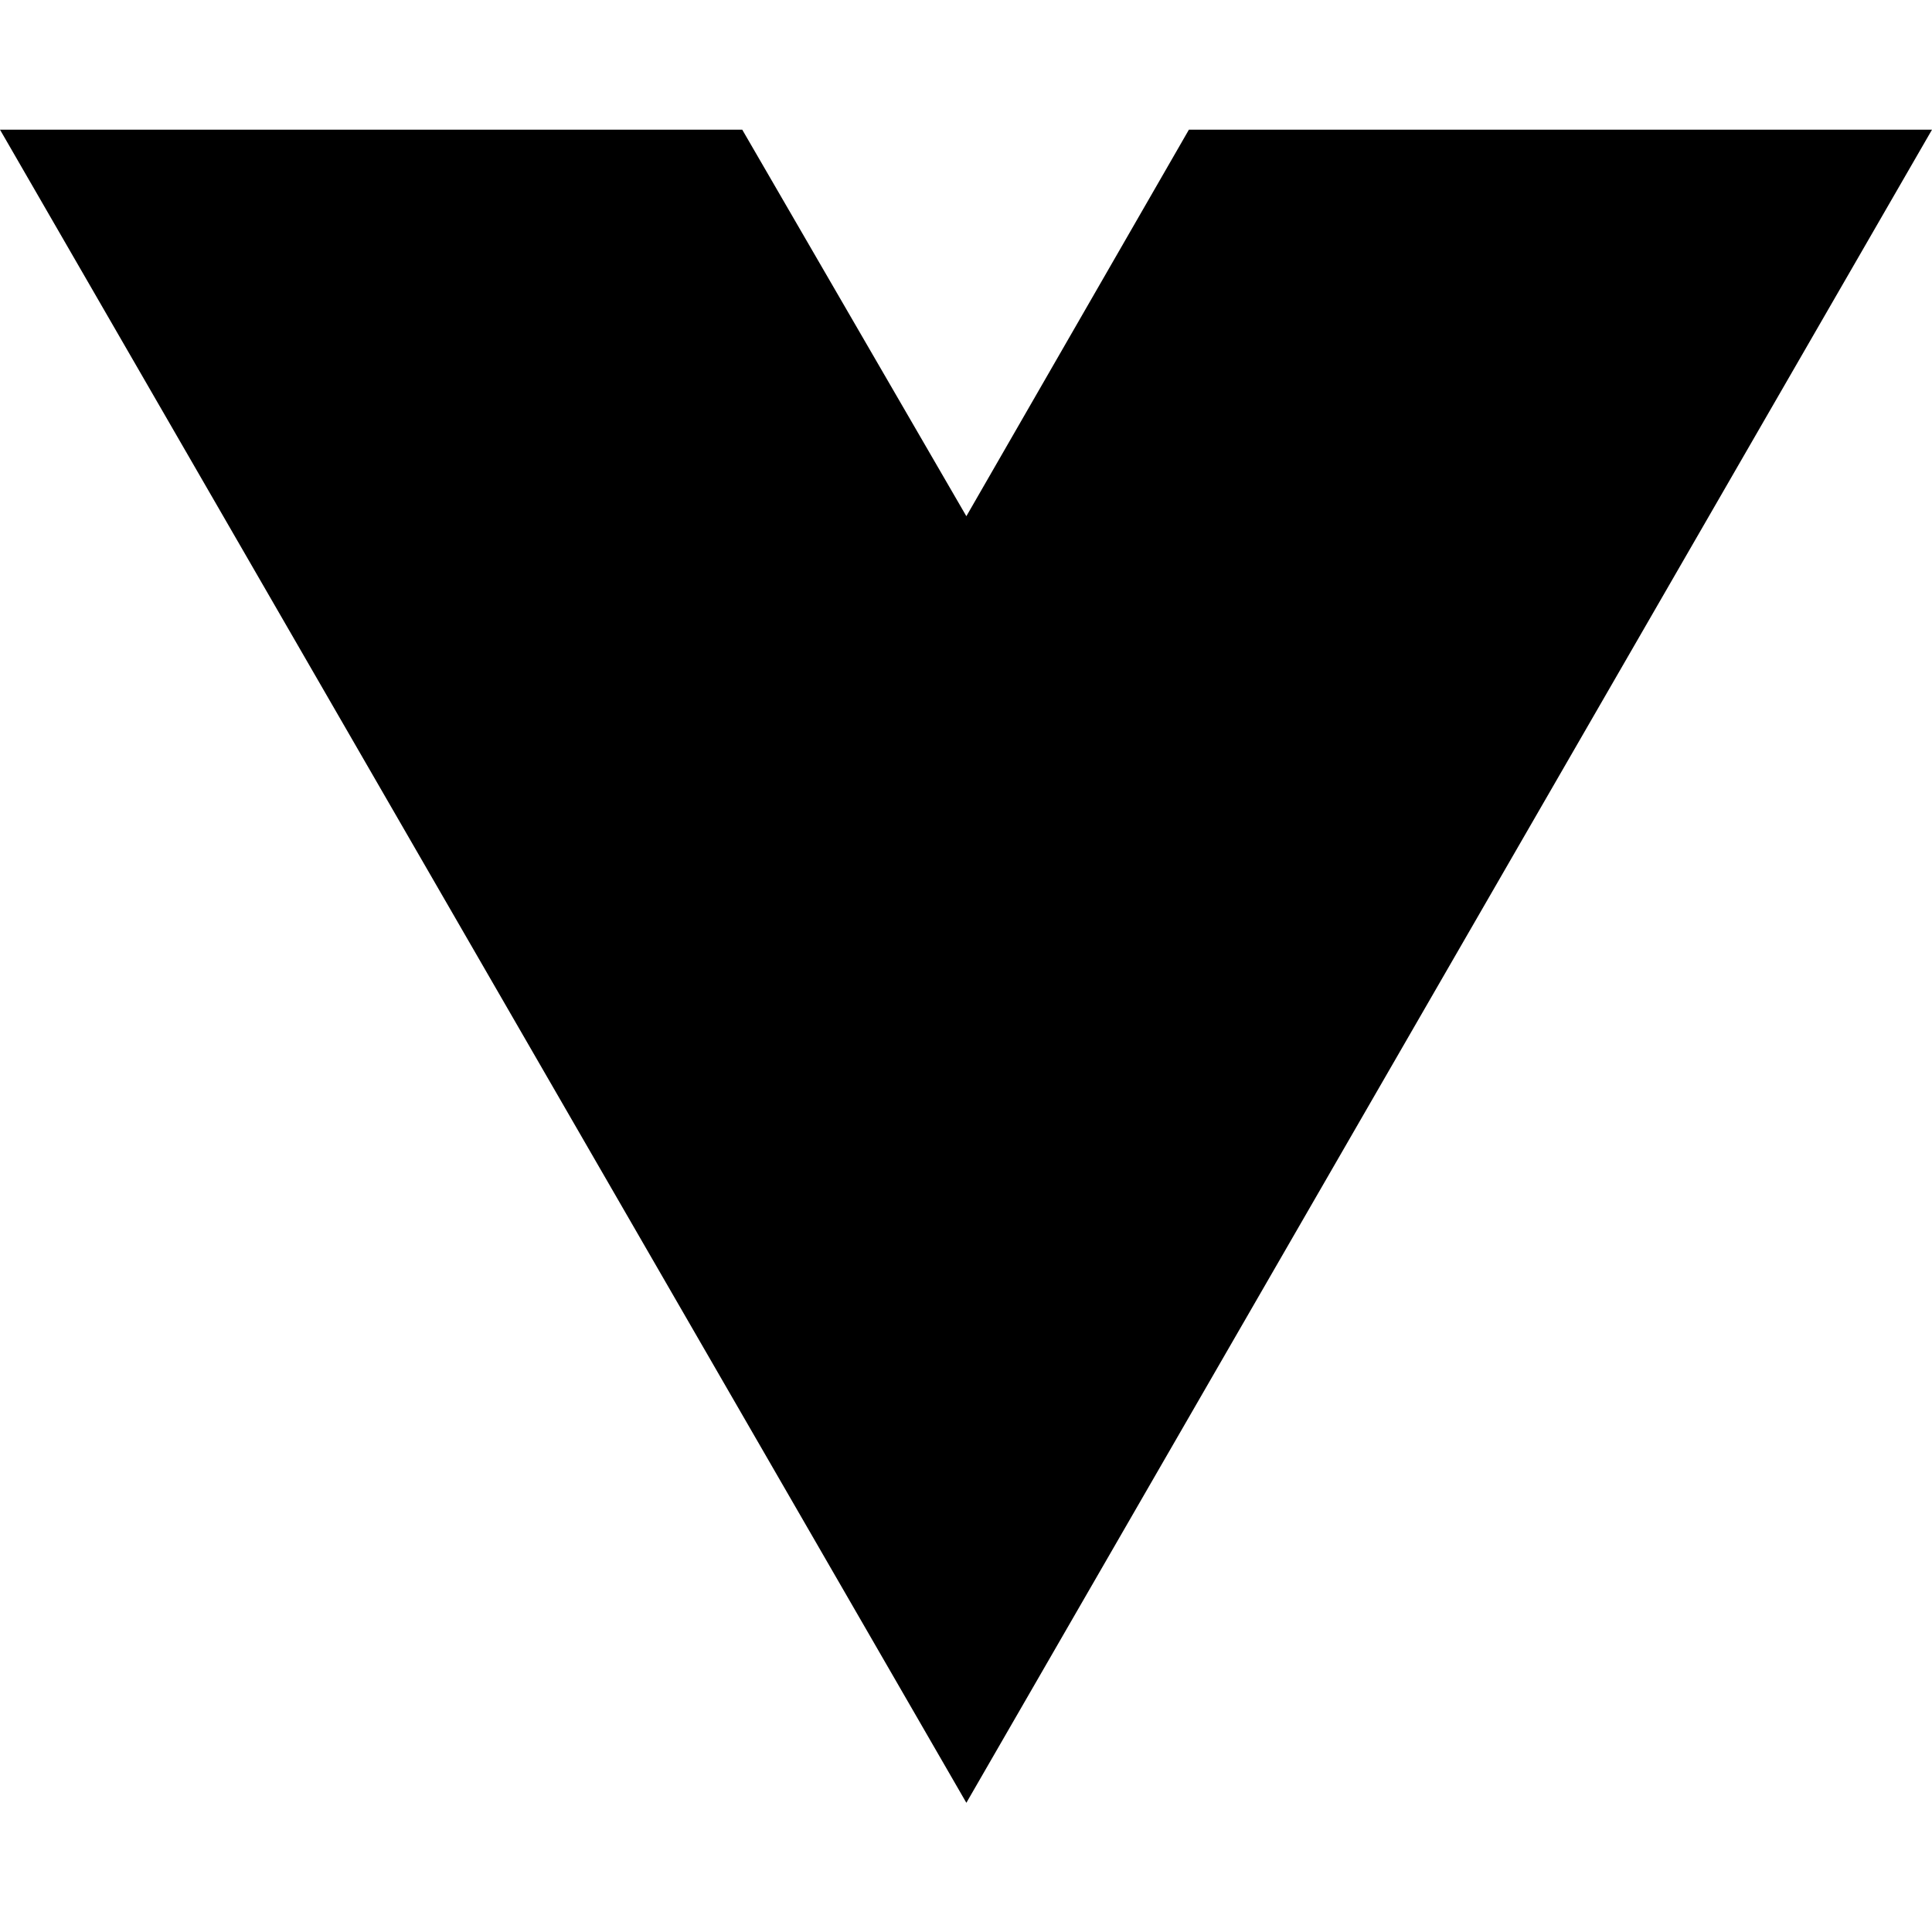
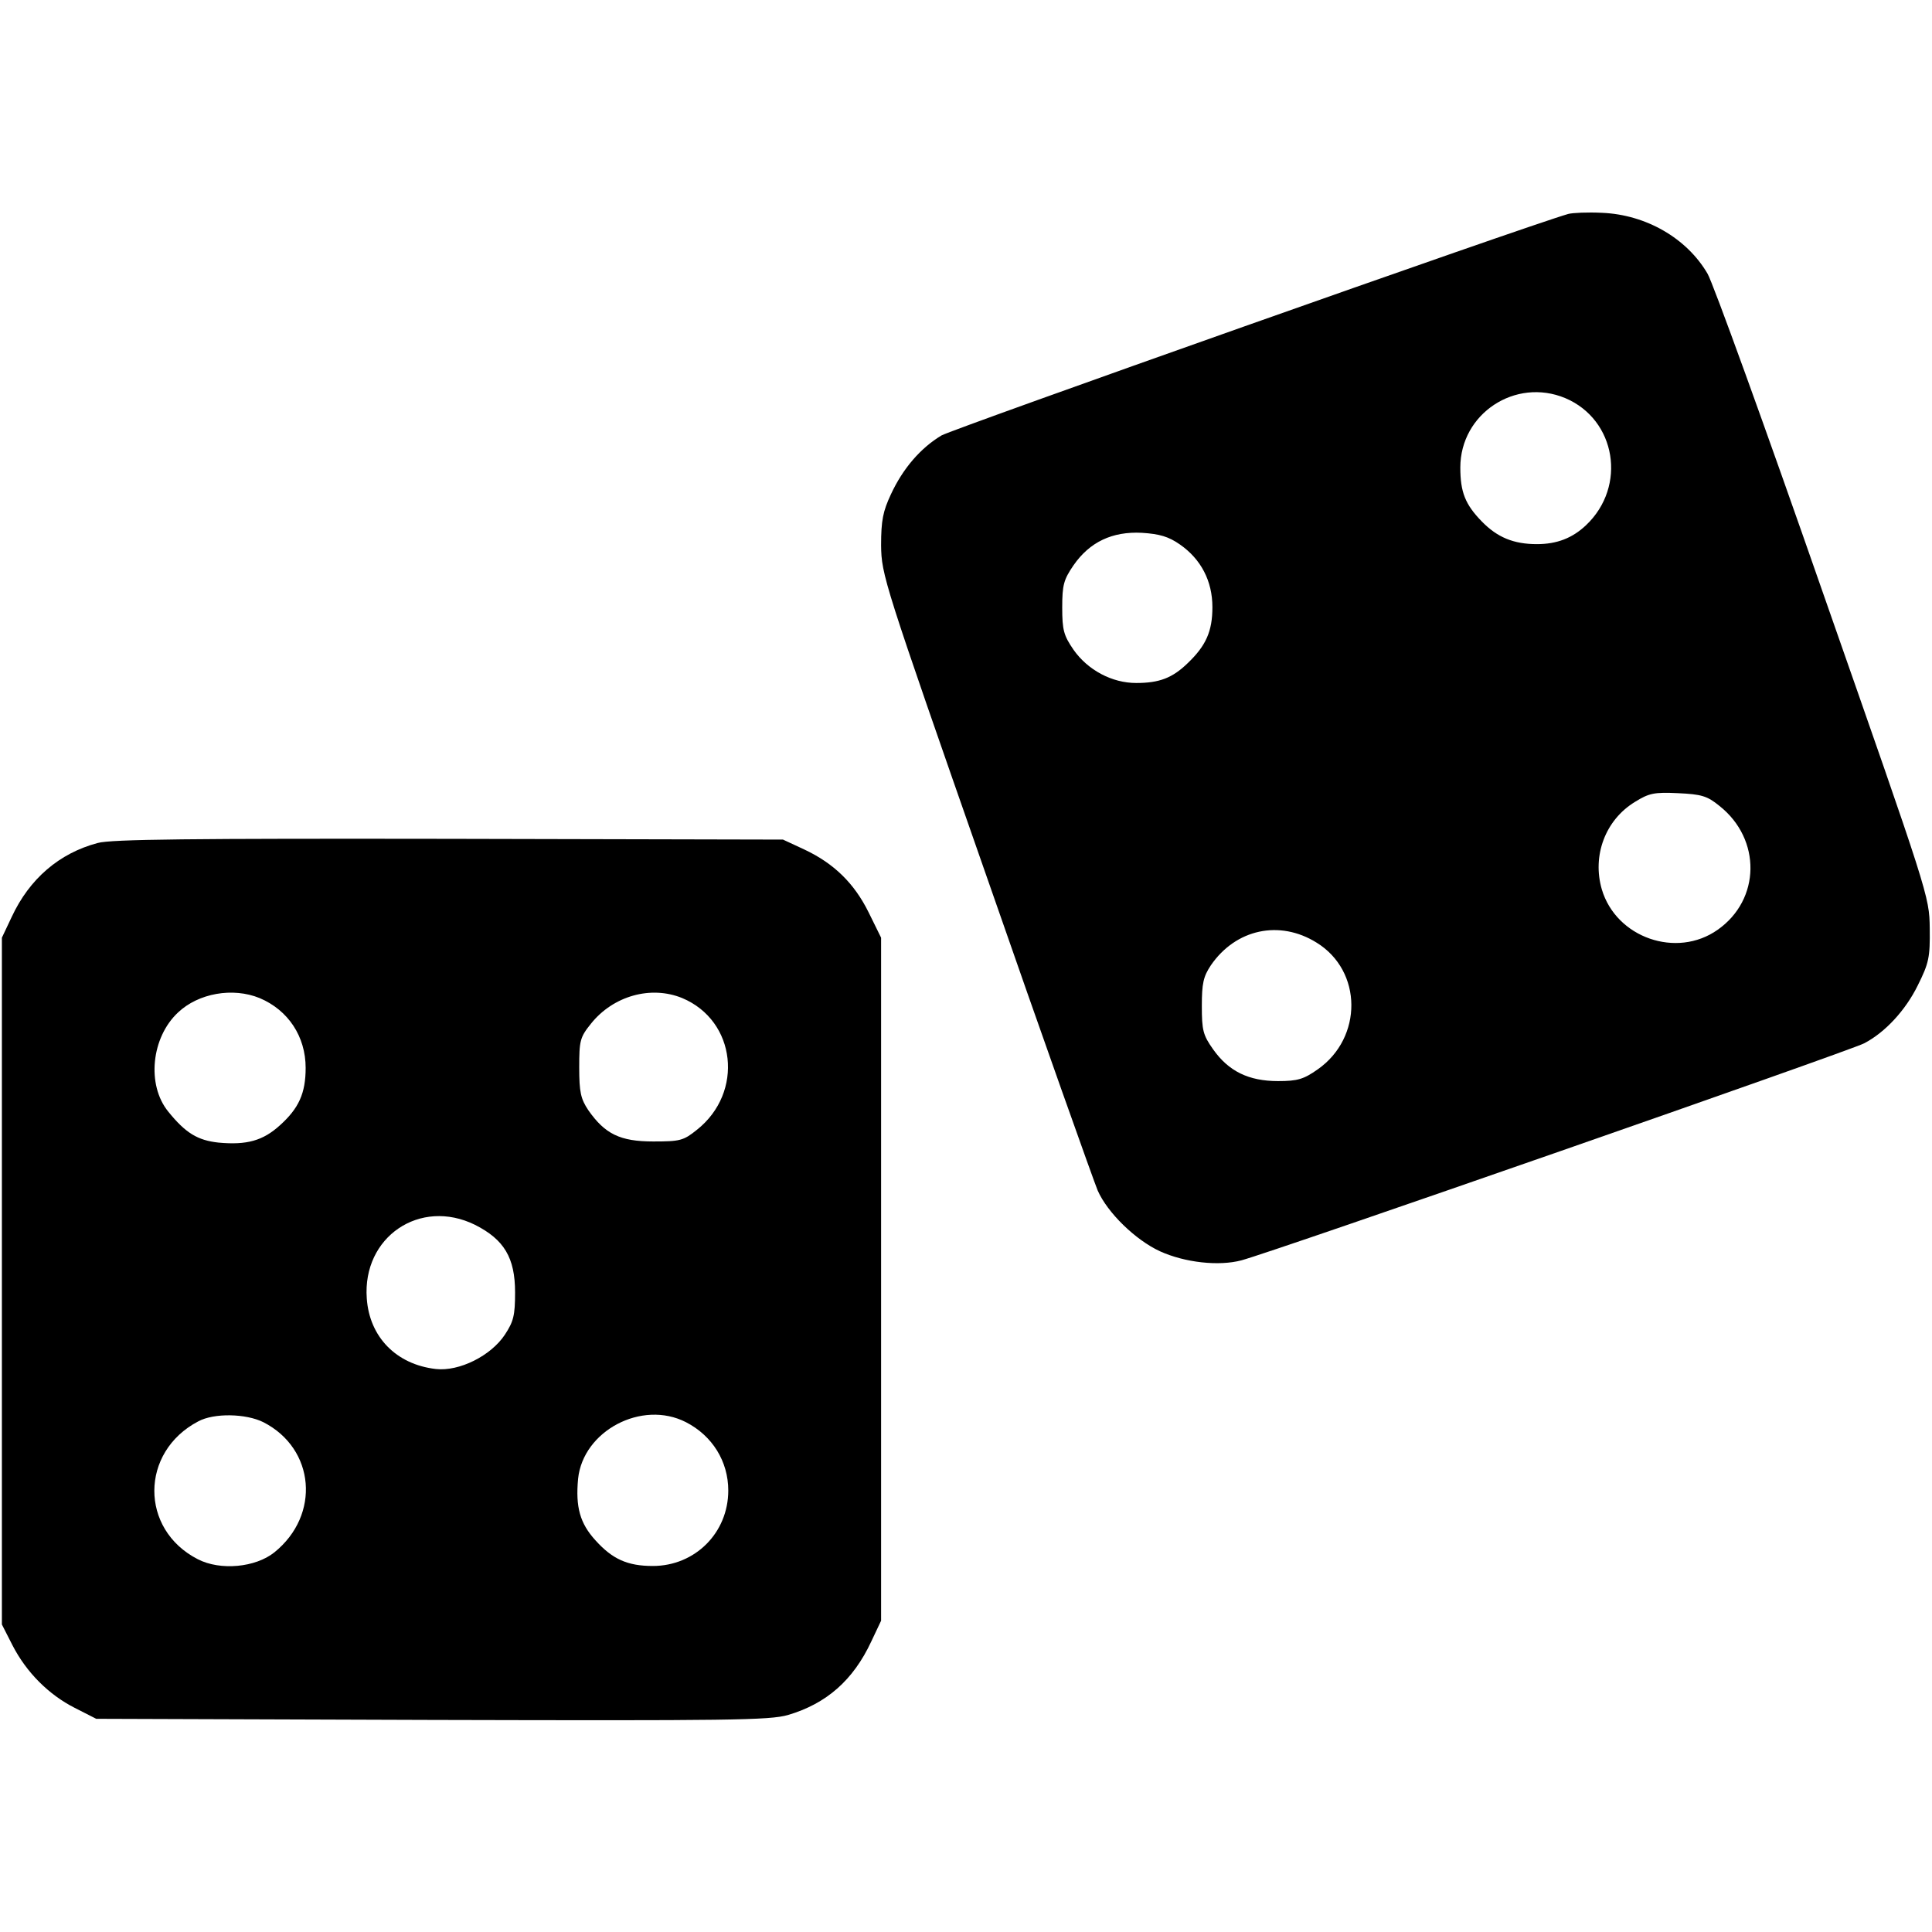
- <svg xmlns="http://www.w3.org/2000/svg" width="16" height="16" viewBox="0 0 16 16" fill="none">
-   <path d="M8.003 14.93L0 1.074H6.147L8.003 4.275L9.846 1.074H16L8.003 14.93Z" fill="black" />
+ <svg xmlns="http://www.w3.org/2000/svg" version="1.0" width="512pt" height="512pt" viewBox="0 0 512 512" preserveAspectRatio="xMidYMid meet">
+   <g transform="translate(0,512) scale(0.1,-0.1)" fill="#000000" stroke="none">
+     <path d="M4156 4553 c-112 -32 -1629 -569 -1661 -587 -55 -33 -102 -87 -134 -156 -21 -45 -26 -69 -26 -135 1 -79 6 -95 278 -873 152 -437 286 -813 296 -837 26 -59 100 -131 165 -161 66 -30 156 -40 216 -24 86 23 1612 555 1650 575 56 29 110 88 142 153 30 60 33 75 32 152 -1 85 -3 89 -283 889 -154 442 -292 823 -306 846 -55 94 -163 156 -279 161 -39 2 -79 0 -90 -3z m-8 -488 c135 -57 164 -234 55 -337 -36 -34 -77 -50 -130 -50 -62 0 -105 18 -146 60 -44 45 -57 78 -57 143 0 143 146 239 278 184z m-1021 -388 c56 -39 86 -97 86 -166 0 -64 -17 -102 -65 -148 -41 -40 -76 -53 -137 -53 -64 0 -128 34 -166 88 -26 38 -30 52 -30 112 0 60 4 74 30 112 43 62 103 90 181 86 47 -3 71 -10 101 -31z m1430 -693 c111 -88 109 -248 -5 -328 -109 -77 -269 -21 -307 107 -26 89 9 184 88 232 37 23 51 26 114 23 62 -3 77 -7 110 -34z m-1068 -362 c122 -75 123 -252 3 -336 -37 -26 -53 -31 -105 -31 -78 0 -131 26 -172 84 -27 38 -30 51 -30 115 0 60 4 78 24 108 66 96 182 121 280 60z" />
+     <path d="M259 2886 c-102 -27 -181 -95 -228 -196 l-26 -55 0 -910 0 -910 28 -55 c37 -72 96 -131 165 -166 l57 -29 889 -3 c788 -2 895 -1 944 13 102 30 173 92 221 195 l26 55 0 905 0 905 -33 67 c-38 77 -92 130 -171 167 l-56 26 -885 2 c-680 1 -896 -1 -931 -11z m429 -411 c76 -32 122 -102 122 -185 0 -67 -18 -107 -68 -152 -45 -41 -88 -53 -163 -46 -55 6 -87 25 -133 82 -58 71 -45 197 26 263 54 51 145 67 216 38z m1120 0 c143 -60 164 -250 39 -349 -36 -29 -45 -31 -116 -31 -88 0 -128 20 -172 83 -20 30 -24 48 -24 113 0 71 2 80 31 116 59 74 159 102 242 68z m-549 -601 c77 -39 106 -87 106 -179 0 -61 -4 -77 -27 -112 -37 -56 -121 -98 -183 -91 -105 12 -176 85 -183 187 -12 163 141 267 287 195z m-561 -523 c137 -70 152 -246 29 -345 -50 -40 -143 -49 -203 -18 -154 79 -153 284 1 365 42 23 127 21 173 -2z m1120 0 c70 -36 112 -104 112 -181 0 -112 -88 -200 -200 -200 -67 0 -107 18 -152 68 -41 45 -53 88 -46 163 13 127 169 210 286 150z" />
+   </g>
</svg>
